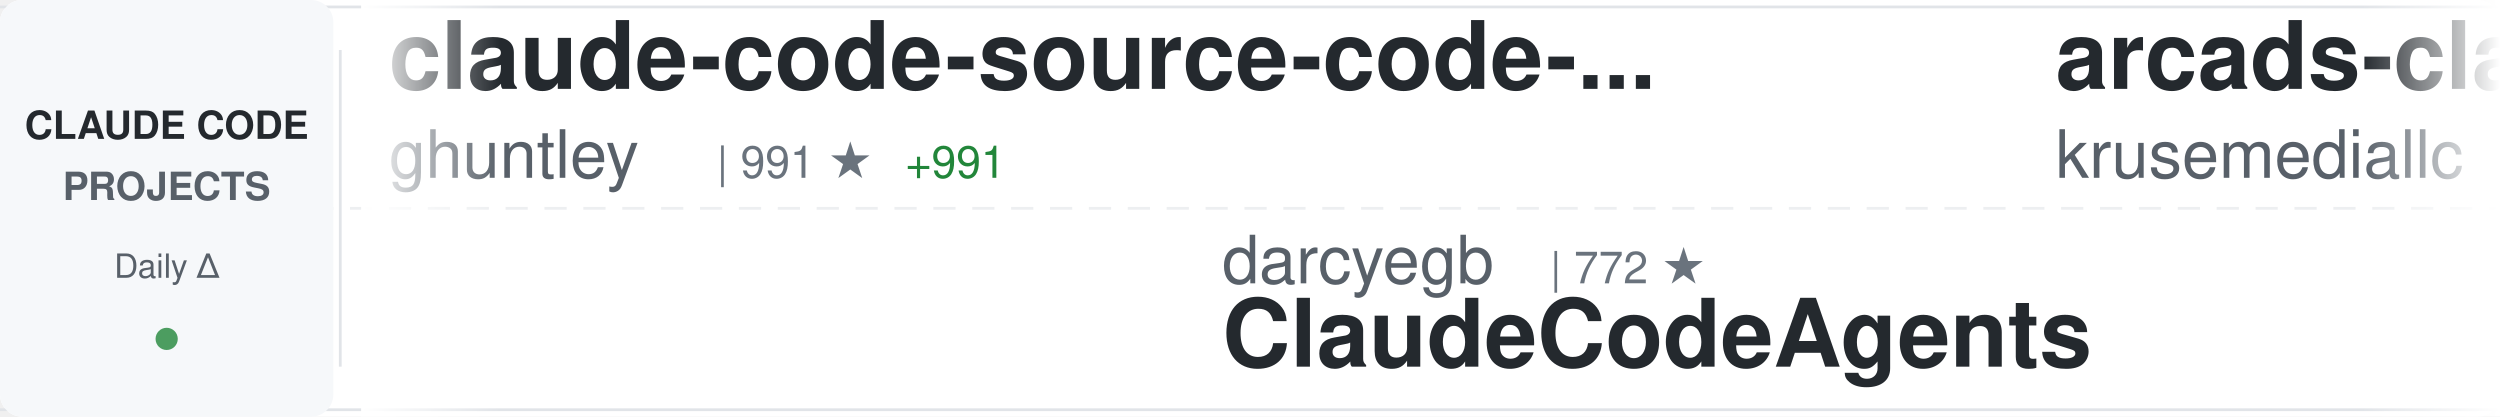
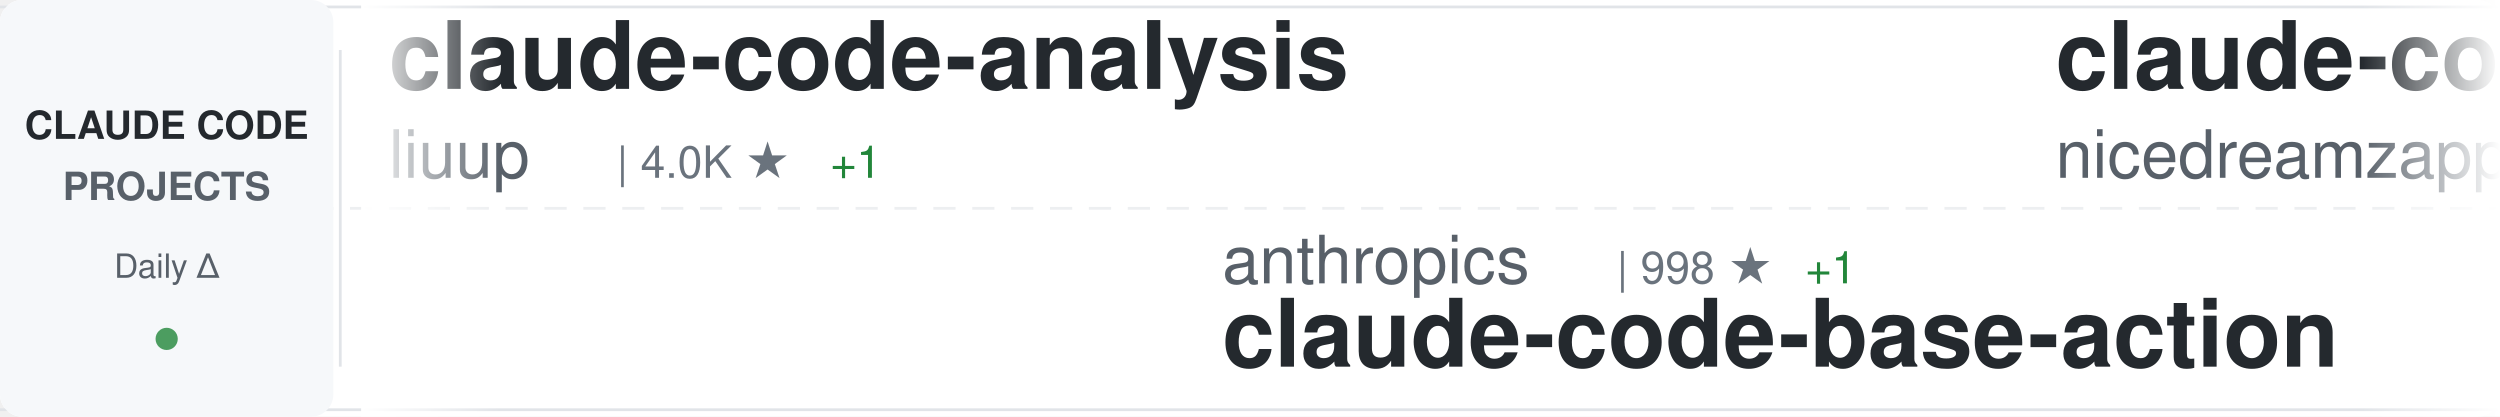
<svg xmlns="http://www.w3.org/2000/svg" width="900" height="150">
  <defs>
    <linearGradient id="awesomeLeftFade" x1="0%" y1="0%" x2="100%" y2="0%">
      <stop offset="0%" style="stop-color:#ffffff;stop-opacity:1" />
      <stop offset="100%" style="stop-color:#ffffff;stop-opacity:0" />
    </linearGradient>
    <linearGradient id="awesomeRightFade" x1="0%" y1="0%" x2="100%" y2="0%">
      <stop offset="0%" style="stop-color:#ffffff;stop-opacity:0" />
      <stop offset="100%" style="stop-color:#ffffff;stop-opacity:1" />
    </linearGradient>
  </defs>
  <rect width="900" height="150" fill="#ffffff" rx="8" />
  <rect x="0" y="2" width="900" height="1" fill="#e1e4e8" />
  <rect x="0" y="147" width="900" height="1" fill="#e1e4e8" />
  <line x1="0" y1="75" x2="900" y2="75" stroke="#e1e4e8" stroke-width="1" stroke-dasharray="8 6" opacity="0.6" />
  <rect x="0" y="0" width="120" height="150" fill="#f6f8fa" rx="8" />
  <text x="60" y="50" font-family="-apple-system, BlinkMacSystemFont, 'Segoe UI', Helvetica, Arial, sans-serif" font-size="14" font-weight="600" fill="#24292e" text-anchor="middle">CLAUDE CODE</text>
  <text x="60" y="72" font-family="-apple-system, BlinkMacSystemFont, 'Segoe UI', Helvetica, Arial, sans-serif" font-size="14" font-weight="600" fill="#586069" text-anchor="middle">PROJECTS</text>
  <text x="60" y="100" font-family="-apple-system, BlinkMacSystemFont, 'Segoe UI', Helvetica, Arial, sans-serif" font-size="12" font-weight="500" fill="#586069" text-anchor="middle">Daily Δ</text>
  <circle cx="60" cy="122" r="4" fill="#22863a" opacity="0.8" />
  <rect x="122" y="18" width="1" height="114" fill="#e1e4e8" />
  <clipPath id="awesomeTickerClip">
    <rect x="130" y="0" width="770" height="150" />
  </clipPath>
  <g clip-path="url(#awesomeTickerClip)">
    <g id="awesomeTickerItems">
      <animateTransform attributeName="transform" attributeType="XML" type="translate" from="0 0" to="-3000 0" dur="54s" repeatCount="indefinite" />
      <g transform="translate(0, 0)">
-         <text x="140" y="32" font-family="-apple-system, BlinkMacSystemFont, 'Segoe UI', Helvetica, Arial, sans-serif" font-size="34" font-weight="600" fill="#24292e">claude-code-source-code-...</text>
-         <text x="140" y="64" font-family="-apple-system, BlinkMacSystemFont, 'Segoe UI', Helvetica, Arial, sans-serif" font-size="24" font-weight="400" fill="#586069">ghuntley</text>
-         <text x="258" y="64" font-family="-apple-system, BlinkMacSystemFont, 'Segoe UI', Helvetica, Arial, sans-serif" font-size="16" font-weight="500" fill="#6a737d">| 991 ★</text>
-         <text x="326" y="64" font-family="-apple-system, BlinkMacSystemFont, 'Segoe UI', Helvetica, Arial, sans-serif" font-size="16" font-weight="500" fill="#22863a"> +991</text>
+         <text x="140" y="32" font-family="-apple-system, BlinkMacSystemFont, 'Segoe UI', Helvetica, Arial, sans-serif" font-size="34" font-weight="600" fill="#24292e">claude-code-analysis</text>
+         <text x="140" y="64" font-family="-apple-system, BlinkMacSystemFont, 'Segoe UI', Helvetica, Arial, sans-serif" font-size="24" font-weight="400" fill="#586069">liuup</text>
+         <text x="222" y="64" font-family="-apple-system, BlinkMacSystemFont, 'Segoe UI', Helvetica, Arial, sans-serif" font-size="16" font-weight="500" fill="#6a737d">| 4.0K ★</text>
+         <text x="299" y="64" font-family="-apple-system, BlinkMacSystemFont, 'Segoe UI', Helvetica, Arial, sans-serif" font-size="16" font-weight="500" fill="#22863a"> +1</text>
      </g>
      <g transform="translate(300, 0)">
-         <text x="140" y="102" font-family="-apple-system, BlinkMacSystemFont, 'Segoe UI', Helvetica, Arial, sans-serif" font-size="24" font-weight="400" fill="#586069">darcyegb</text>
-         <text x="258" y="102" font-family="-apple-system, BlinkMacSystemFont, 'Segoe UI', Helvetica, Arial, sans-serif" font-size="16" font-weight="500" fill="#6a737d">| 772 ★</text>
-         <text x="140" y="132" font-family="-apple-system, BlinkMacSystemFont, 'Segoe UI', Helvetica, Arial, sans-serif" font-size="34" font-weight="600" fill="#24292e">ClaudeCodeAgents</text>
+         <text x="140" y="102" font-family="-apple-system, BlinkMacSystemFont, 'Segoe UI', Helvetica, Arial, sans-serif" font-size="24" font-weight="400" fill="#586069">anthropics</text>
+         <text x="282" y="102" font-family="-apple-system, BlinkMacSystemFont, 'Segoe UI', Helvetica, Arial, sans-serif" font-size="16" font-weight="500" fill="#6a737d">| 998 ★</text>
+         <text x="350" y="102" font-family="-apple-system, BlinkMacSystemFont, 'Segoe UI', Helvetica, Arial, sans-serif" font-size="16" font-weight="500" fill="#22863a"> +1</text>
+         <text x="140" y="132" font-family="-apple-system, BlinkMacSystemFont, 'Segoe UI', Helvetica, Arial, sans-serif" font-size="34" font-weight="600" fill="#24292e">claude-code-base-action</text>
      </g>
      <g transform="translate(600, 0)">
-         <text x="140" y="32" font-family="-apple-system, BlinkMacSystemFont, 'Segoe UI', Helvetica, Arial, sans-serif" font-size="34" font-weight="600" fill="#24292e">arcads-claude-code</text>
-         <text x="140" y="64" font-family="-apple-system, BlinkMacSystemFont, 'Segoe UI', Helvetica, Arial, sans-serif" font-size="24" font-weight="400" fill="#586069">krusemediallc</text>
-         <text x="318" y="64" font-family="-apple-system, BlinkMacSystemFont, 'Segoe UI', Helvetica, Arial, sans-serif" font-size="16" font-weight="500" fill="#6a737d">| 1.6K ★</text>
-         <text x="395" y="64" font-family="-apple-system, BlinkMacSystemFont, 'Segoe UI', Helvetica, Arial, sans-serif" font-size="16" font-weight="500" fill="#22863a"> +4</text>
+         <text x="140" y="32" font-family="-apple-system, BlinkMacSystemFont, 'Segoe UI', Helvetica, Arial, sans-serif" font-size="34" font-weight="600" fill="#24292e">claude-code-local</text>
+         <text x="140" y="64" font-family="-apple-system, BlinkMacSystemFont, 'Segoe UI', Helvetica, Arial, sans-serif" font-size="24" font-weight="400" fill="#586069">nicedreamzapp</text>
+         <text x="318" y="64" font-family="-apple-system, BlinkMacSystemFont, 'Segoe UI', Helvetica, Arial, sans-serif" font-size="16" font-weight="500" fill="#6a737d">| 3.3K ★</text>
      </g>
      <g transform="translate(900, 0)">
-         <text x="140" y="102" font-family="-apple-system, BlinkMacSystemFont, 'Segoe UI', Helvetica, Arial, sans-serif" font-size="24" font-weight="400" fill="#586069">WorldFlowAI</text>
-         <text x="294" y="102" font-family="-apple-system, BlinkMacSystemFont, 'Segoe UI', Helvetica, Arial, sans-serif" font-size="16" font-weight="500" fill="#6a737d">| 4.3K ★</text>
-         <text x="371" y="102" font-family="-apple-system, BlinkMacSystemFont, 'Segoe UI', Helvetica, Arial, sans-serif" font-size="16" font-weight="500" fill="#22863a"> +24</text>
-         <text x="140" y="132" font-family="-apple-system, BlinkMacSystemFont, 'Segoe UI', Helvetica, Arial, sans-serif" font-size="34" font-weight="600" fill="#24292e">everything-claude-code</text>
+         <text x="140" y="102" font-family="-apple-system, BlinkMacSystemFont, 'Segoe UI', Helvetica, Arial, sans-serif" font-size="24" font-weight="400" fill="#586069">OneRedOak</text>
+         <text x="270" y="102" font-family="-apple-system, BlinkMacSystemFont, 'Segoe UI', Helvetica, Arial, sans-serif" font-size="16" font-weight="500" fill="#6a737d">| 3.9K ★</text>
+         <text x="140" y="132" font-family="-apple-system, BlinkMacSystemFont, 'Segoe UI', Helvetica, Arial, sans-serif" font-size="34" font-weight="600" fill="#24292e">claude-code-workflows</text>
      </g>
      <g transform="translate(1200, 0)">
-         <text x="140" y="32" font-family="-apple-system, BlinkMacSystemFont, 'Segoe UI', Helvetica, Arial, sans-serif" font-size="34" font-weight="600" fill="#24292e">claude-code-source-build</text>
-         <text x="140" y="64" font-family="-apple-system, BlinkMacSystemFont, 'Segoe UI', Helvetica, Arial, sans-serif" font-size="24" font-weight="400" fill="#586069">andrew-kramer-inno</text>
-         <text x="378" y="64" font-family="-apple-system, BlinkMacSystemFont, 'Segoe UI', Helvetica, Arial, sans-serif" font-size="16" font-weight="500" fill="#6a737d">| 593 ★</text>
+         <text x="140" y="32" font-family="-apple-system, BlinkMacSystemFont, 'Segoe UI', Helvetica, Arial, sans-serif" font-size="34" font-weight="600" fill="#24292e">ECC</text>
+         <text x="140" y="64" font-family="-apple-system, BlinkMacSystemFont, 'Segoe UI', Helvetica, Arial, sans-serif" font-size="24" font-weight="400" fill="#586069">affaan-m</text>
+         <text x="258" y="64" font-family="-apple-system, BlinkMacSystemFont, 'Segoe UI', Helvetica, Arial, sans-serif" font-size="16" font-weight="500" fill="#6a737d">| 275.4K ★</text>
+         <text x="353" y="64" font-family="-apple-system, BlinkMacSystemFont, 'Segoe UI', Helvetica, Arial, sans-serif" font-size="16" font-weight="500" fill="#22863a"> +190</text>
      </g>
      <g transform="translate(1500, 0)">
-         <text x="140" y="102" font-family="-apple-system, BlinkMacSystemFont, 'Segoe UI', Helvetica, Arial, sans-serif" font-size="24" font-weight="400" fill="#586069">huangserva</text>
-         <text x="282" y="102" font-family="-apple-system, BlinkMacSystemFont, 'Segoe UI', Helvetica, Arial, sans-serif" font-size="16" font-weight="500" fill="#6a737d">| 629 ★</text>
-         <text x="140" y="132" font-family="-apple-system, BlinkMacSystemFont, 'Segoe UI', Helvetica, Arial, sans-serif" font-size="34" font-weight="600" fill="#24292e">claude-code-cli</text>
+         <text x="140" y="102" font-family="-apple-system, BlinkMacSystemFont, 'Segoe UI', Helvetica, Arial, sans-serif" font-size="24" font-weight="400" fill="#586069">guanshan</text>
+         <text x="258" y="102" font-family="-apple-system, BlinkMacSystemFont, 'Segoe UI', Helvetica, Arial, sans-serif" font-size="16" font-weight="500" fill="#6a737d">| 60 ★</text>
+         <text x="140" y="132" font-family="-apple-system, BlinkMacSystemFont, 'Segoe UI', Helvetica, Arial, sans-serif" font-size="34" font-weight="600" fill="#24292e">ClaudeCode</text>
      </g>
      <g transform="translate(1800, 0)">
-         <text x="140" y="32" font-family="-apple-system, BlinkMacSystemFont, 'Segoe UI', Helvetica, Arial, sans-serif" font-size="34" font-weight="600" fill="#24292e">free-claude-code</text>
-         <text x="140" y="64" font-family="-apple-system, BlinkMacSystemFont, 'Segoe UI', Helvetica, Arial, sans-serif" font-size="24" font-weight="400" fill="#586069">Alishahryar1</text>
-         <text x="306" y="64" font-family="-apple-system, BlinkMacSystemFont, 'Segoe UI', Helvetica, Arial, sans-serif" font-size="16" font-weight="500" fill="#6a737d">| 57.0K ★</text>
-         <text x="392" y="64" font-family="-apple-system, BlinkMacSystemFont, 'Segoe UI', Helvetica, Arial, sans-serif" font-size="16" font-weight="500" fill="#22863a"> +40</text>
+         <text x="140" y="32" font-family="-apple-system, BlinkMacSystemFont, 'Segoe UI', Helvetica, Arial, sans-serif" font-size="34" font-weight="600" fill="#24292e">claude-code-harness</text>
+         <text x="140" y="64" font-family="-apple-system, BlinkMacSystemFont, 'Segoe UI', Helvetica, Arial, sans-serif" font-size="24" font-weight="400" fill="#586069">Chachamaru127</text>
+         <text x="318" y="64" font-family="-apple-system, BlinkMacSystemFont, 'Segoe UI', Helvetica, Arial, sans-serif" font-size="16" font-weight="500" fill="#6a737d">| 3.2K ★</text>
+         <text x="395" y="64" font-family="-apple-system, BlinkMacSystemFont, 'Segoe UI', Helvetica, Arial, sans-serif" font-size="16" font-weight="500" fill="#22863a"> +1</text>
      </g>
      <g transform="translate(2100, 0)">
-         <text x="140" y="102" font-family="-apple-system, BlinkMacSystemFont, 'Segoe UI', Helvetica, Arial, sans-serif" font-size="24" font-weight="400" fill="#586069">ChinaSiro</text>
-         <text x="270" y="102" font-family="-apple-system, BlinkMacSystemFont, 'Segoe UI', Helvetica, Arial, sans-serif" font-size="16" font-weight="500" fill="#6a737d">| 9.7K ★</text>
-         <text x="347" y="102" font-family="-apple-system, BlinkMacSystemFont, 'Segoe UI', Helvetica, Arial, sans-serif" font-size="16" font-weight="500" fill="#cb2431"> -1</text>
-         <text x="140" y="132" font-family="-apple-system, BlinkMacSystemFont, 'Segoe UI', Helvetica, Arial, sans-serif" font-size="34" font-weight="600" fill="#24292e">claude-code-sourcemap</text>
+         <text x="140" y="102" font-family="-apple-system, BlinkMacSystemFont, 'Segoe UI', Helvetica, Arial, sans-serif" font-size="24" font-weight="400" fill="#586069">777genius</text>
+         <text x="270" y="102" font-family="-apple-system, BlinkMacSystemFont, 'Segoe UI', Helvetica, Arial, sans-serif" font-size="16" font-weight="500" fill="#6a737d">| 934 ★</text>
+         <text x="140" y="132" font-family="-apple-system, BlinkMacSystemFont, 'Segoe UI', Helvetica, Arial, sans-serif" font-size="34" font-weight="600" fill="#24292e">claude-code-source-code</text>
      </g>
      <g transform="translate(2400, 0)">
-         <text x="140" y="32" font-family="-apple-system, BlinkMacSystemFont, 'Segoe UI', Helvetica, Arial, sans-serif" font-size="34" font-weight="600" fill="#24292e">claude-code-my-workflow</text>
-         <text x="140" y="64" font-family="-apple-system, BlinkMacSystemFont, 'Segoe UI', Helvetica, Arial, sans-serif" font-size="24" font-weight="400" fill="#586069">pedrohcgs</text>
-         <text x="270" y="64" font-family="-apple-system, BlinkMacSystemFont, 'Segoe UI', Helvetica, Arial, sans-serif" font-size="16" font-weight="500" fill="#6a737d">| 1.6K ★</text>
-         <text x="347" y="64" font-family="-apple-system, BlinkMacSystemFont, 'Segoe UI', Helvetica, Arial, sans-serif" font-size="16" font-weight="500" fill="#22863a"> +2</text>
+         <text x="140" y="32" font-family="-apple-system, BlinkMacSystemFont, 'Segoe UI', Helvetica, Arial, sans-serif" font-size="34" font-weight="600" fill="#24292e">claude-code-router</text>
+         <text x="140" y="64" font-family="-apple-system, BlinkMacSystemFont, 'Segoe UI', Helvetica, Arial, sans-serif" font-size="24" font-weight="400" fill="#586069">musistudio</text>
+         <text x="282" y="64" font-family="-apple-system, BlinkMacSystemFont, 'Segoe UI', Helvetica, Arial, sans-serif" font-size="16" font-weight="500" fill="#6a737d">| 37.6K ★</text>
+         <text x="368" y="64" font-family="-apple-system, BlinkMacSystemFont, 'Segoe UI', Helvetica, Arial, sans-serif" font-size="16" font-weight="500" fill="#22863a"> +4</text>
      </g>
      <g transform="translate(2700, 0)">
-         <text x="140" y="102" font-family="-apple-system, BlinkMacSystemFont, 'Segoe UI', Helvetica, Arial, sans-serif" font-size="24" font-weight="400" fill="#586069">Yeachan-Heo</text>
-         <text x="294" y="102" font-family="-apple-system, BlinkMacSystemFont, 'Segoe UI', Helvetica, Arial, sans-serif" font-size="16" font-weight="500" fill="#6a737d">| 39.7K ★</text>
-         <text x="380" y="102" font-family="-apple-system, BlinkMacSystemFont, 'Segoe UI', Helvetica, Arial, sans-serif" font-size="16" font-weight="500" fill="#22863a"> +16</text>
-         <text x="140" y="132" font-family="-apple-system, BlinkMacSystemFont, 'Segoe UI', Helvetica, Arial, sans-serif" font-size="34" font-weight="600" fill="#24292e">oh-my-claudecode</text>
+         <text x="140" y="102" font-family="-apple-system, BlinkMacSystemFont, 'Segoe UI', Helvetica, Arial, sans-serif" font-size="24" font-weight="400" fill="#586069">Windy3f3f3f3f</text>
+         <text x="318" y="102" font-family="-apple-system, BlinkMacSystemFont, 'Segoe UI', Helvetica, Arial, sans-serif" font-size="16" font-weight="500" fill="#6a737d">| 2.7K ★</text>
+         <text x="395" y="102" font-family="-apple-system, BlinkMacSystemFont, 'Segoe UI', Helvetica, Arial, sans-serif" font-size="16" font-weight="500" fill="#22863a"> +1</text>
+         <text x="140" y="132" font-family="-apple-system, BlinkMacSystemFont, 'Segoe UI', Helvetica, Arial, sans-serif" font-size="34" font-weight="600" fill="#24292e">claude-code-from-scratch</text>
      </g>
      <g transform="translate(3000, 0)">
-         <text x="140" y="32" font-family="-apple-system, BlinkMacSystemFont, 'Segoe UI', Helvetica, Arial, sans-serif" font-size="34" font-weight="600" fill="#24292e">claude-code-source-code-...</text>
-         <text x="140" y="64" font-family="-apple-system, BlinkMacSystemFont, 'Segoe UI', Helvetica, Arial, sans-serif" font-size="24" font-weight="400" fill="#586069">ghuntley</text>
-         <text x="258" y="64" font-family="-apple-system, BlinkMacSystemFont, 'Segoe UI', Helvetica, Arial, sans-serif" font-size="16" font-weight="500" fill="#6a737d">| 991 ★</text>
-         <text x="326" y="64" font-family="-apple-system, BlinkMacSystemFont, 'Segoe UI', Helvetica, Arial, sans-serif" font-size="16" font-weight="500" fill="#22863a"> +991</text>
+         <text x="140" y="32" font-family="-apple-system, BlinkMacSystemFont, 'Segoe UI', Helvetica, Arial, sans-serif" font-size="34" font-weight="600" fill="#24292e">claude-code-analysis</text>
+         <text x="140" y="64" font-family="-apple-system, BlinkMacSystemFont, 'Segoe UI', Helvetica, Arial, sans-serif" font-size="24" font-weight="400" fill="#586069">liuup</text>
+         <text x="222" y="64" font-family="-apple-system, BlinkMacSystemFont, 'Segoe UI', Helvetica, Arial, sans-serif" font-size="16" font-weight="500" fill="#6a737d">| 4.0K ★</text>
+         <text x="299" y="64" font-family="-apple-system, BlinkMacSystemFont, 'Segoe UI', Helvetica, Arial, sans-serif" font-size="16" font-weight="500" fill="#22863a"> +1</text>
      </g>
      <g transform="translate(3300, 0)">
-         <text x="140" y="102" font-family="-apple-system, BlinkMacSystemFont, 'Segoe UI', Helvetica, Arial, sans-serif" font-size="24" font-weight="400" fill="#586069">darcyegb</text>
-         <text x="258" y="102" font-family="-apple-system, BlinkMacSystemFont, 'Segoe UI', Helvetica, Arial, sans-serif" font-size="16" font-weight="500" fill="#6a737d">| 772 ★</text>
-         <text x="140" y="132" font-family="-apple-system, BlinkMacSystemFont, 'Segoe UI', Helvetica, Arial, sans-serif" font-size="34" font-weight="600" fill="#24292e">ClaudeCodeAgents</text>
+         <text x="140" y="102" font-family="-apple-system, BlinkMacSystemFont, 'Segoe UI', Helvetica, Arial, sans-serif" font-size="24" font-weight="400" fill="#586069">anthropics</text>
+         <text x="282" y="102" font-family="-apple-system, BlinkMacSystemFont, 'Segoe UI', Helvetica, Arial, sans-serif" font-size="16" font-weight="500" fill="#6a737d">| 998 ★</text>
+         <text x="350" y="102" font-family="-apple-system, BlinkMacSystemFont, 'Segoe UI', Helvetica, Arial, sans-serif" font-size="16" font-weight="500" fill="#22863a"> +1</text>
+         <text x="140" y="132" font-family="-apple-system, BlinkMacSystemFont, 'Segoe UI', Helvetica, Arial, sans-serif" font-size="34" font-weight="600" fill="#24292e">claude-code-base-action</text>
      </g>
      <g transform="translate(3600, 0)">
-         <text x="140" y="32" font-family="-apple-system, BlinkMacSystemFont, 'Segoe UI', Helvetica, Arial, sans-serif" font-size="34" font-weight="600" fill="#24292e">arcads-claude-code</text>
-         <text x="140" y="64" font-family="-apple-system, BlinkMacSystemFont, 'Segoe UI', Helvetica, Arial, sans-serif" font-size="24" font-weight="400" fill="#586069">krusemediallc</text>
-         <text x="318" y="64" font-family="-apple-system, BlinkMacSystemFont, 'Segoe UI', Helvetica, Arial, sans-serif" font-size="16" font-weight="500" fill="#6a737d">| 1.6K ★</text>
-         <text x="395" y="64" font-family="-apple-system, BlinkMacSystemFont, 'Segoe UI', Helvetica, Arial, sans-serif" font-size="16" font-weight="500" fill="#22863a"> +4</text>
+         <text x="140" y="32" font-family="-apple-system, BlinkMacSystemFont, 'Segoe UI', Helvetica, Arial, sans-serif" font-size="34" font-weight="600" fill="#24292e">claude-code-local</text>
+         <text x="140" y="64" font-family="-apple-system, BlinkMacSystemFont, 'Segoe UI', Helvetica, Arial, sans-serif" font-size="24" font-weight="400" fill="#586069">nicedreamzapp</text>
+         <text x="318" y="64" font-family="-apple-system, BlinkMacSystemFont, 'Segoe UI', Helvetica, Arial, sans-serif" font-size="16" font-weight="500" fill="#6a737d">| 3.3K ★</text>
      </g>
      <g transform="translate(3900, 0)">
-         <text x="140" y="102" font-family="-apple-system, BlinkMacSystemFont, 'Segoe UI', Helvetica, Arial, sans-serif" font-size="24" font-weight="400" fill="#586069">WorldFlowAI</text>
-         <text x="294" y="102" font-family="-apple-system, BlinkMacSystemFont, 'Segoe UI', Helvetica, Arial, sans-serif" font-size="16" font-weight="500" fill="#6a737d">| 4.3K ★</text>
-         <text x="371" y="102" font-family="-apple-system, BlinkMacSystemFont, 'Segoe UI', Helvetica, Arial, sans-serif" font-size="16" font-weight="500" fill="#22863a"> +24</text>
-         <text x="140" y="132" font-family="-apple-system, BlinkMacSystemFont, 'Segoe UI', Helvetica, Arial, sans-serif" font-size="34" font-weight="600" fill="#24292e">everything-claude-code</text>
+         <text x="140" y="102" font-family="-apple-system, BlinkMacSystemFont, 'Segoe UI', Helvetica, Arial, sans-serif" font-size="24" font-weight="400" fill="#586069">OneRedOak</text>
+         <text x="270" y="102" font-family="-apple-system, BlinkMacSystemFont, 'Segoe UI', Helvetica, Arial, sans-serif" font-size="16" font-weight="500" fill="#6a737d">| 3.9K ★</text>
+         <text x="140" y="132" font-family="-apple-system, BlinkMacSystemFont, 'Segoe UI', Helvetica, Arial, sans-serif" font-size="34" font-weight="600" fill="#24292e">claude-code-workflows</text>
      </g>
    </g>
  </g>
  <rect x="130" y="0" width="50" height="150" fill="url(#awesomeLeftFade)" />
  <rect x="850" y="0" width="50" height="150" fill="url(#awesomeRightFade)" />
</svg>
